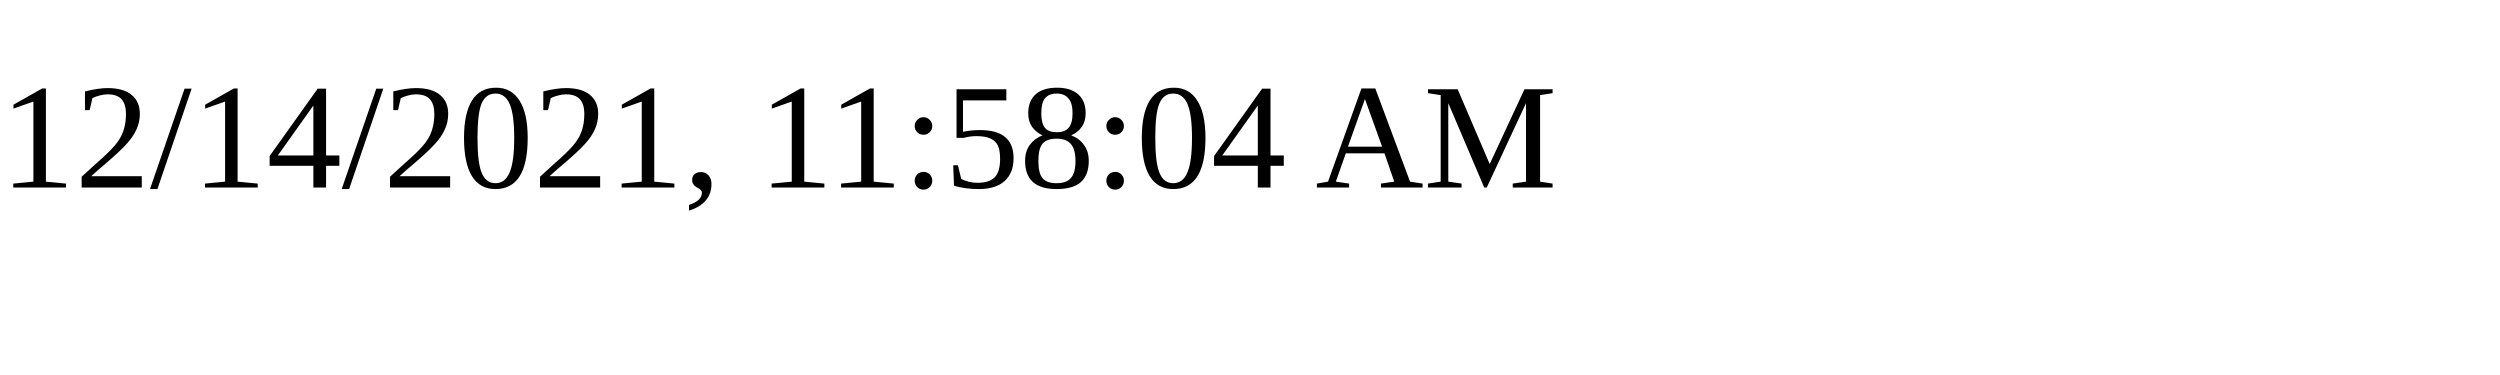
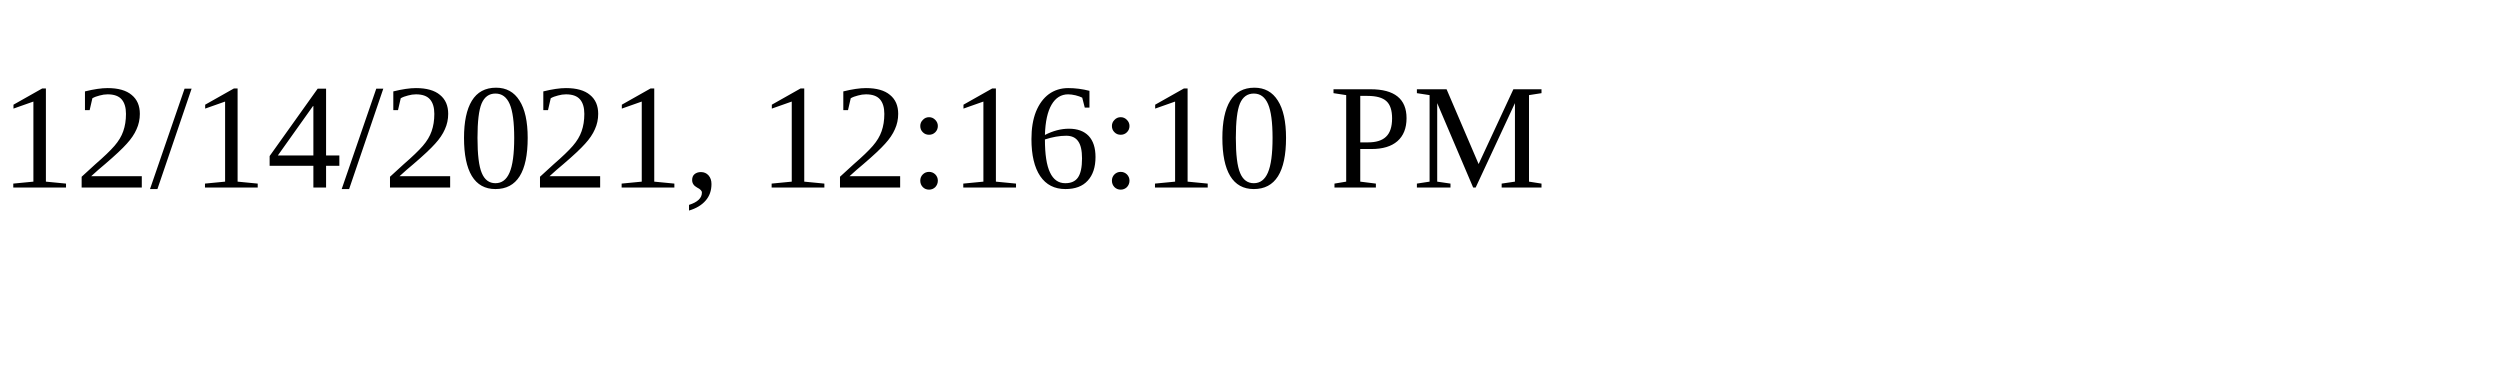
<svg xmlns="http://www.w3.org/2000/svg" height="30" width="200">
-   <text x="0" y="15">12/14/2021, 11:58:04 AM</text>
+   <text x="0" y="15">12/14/2021, 12:16:10 PM</text>
</svg>
